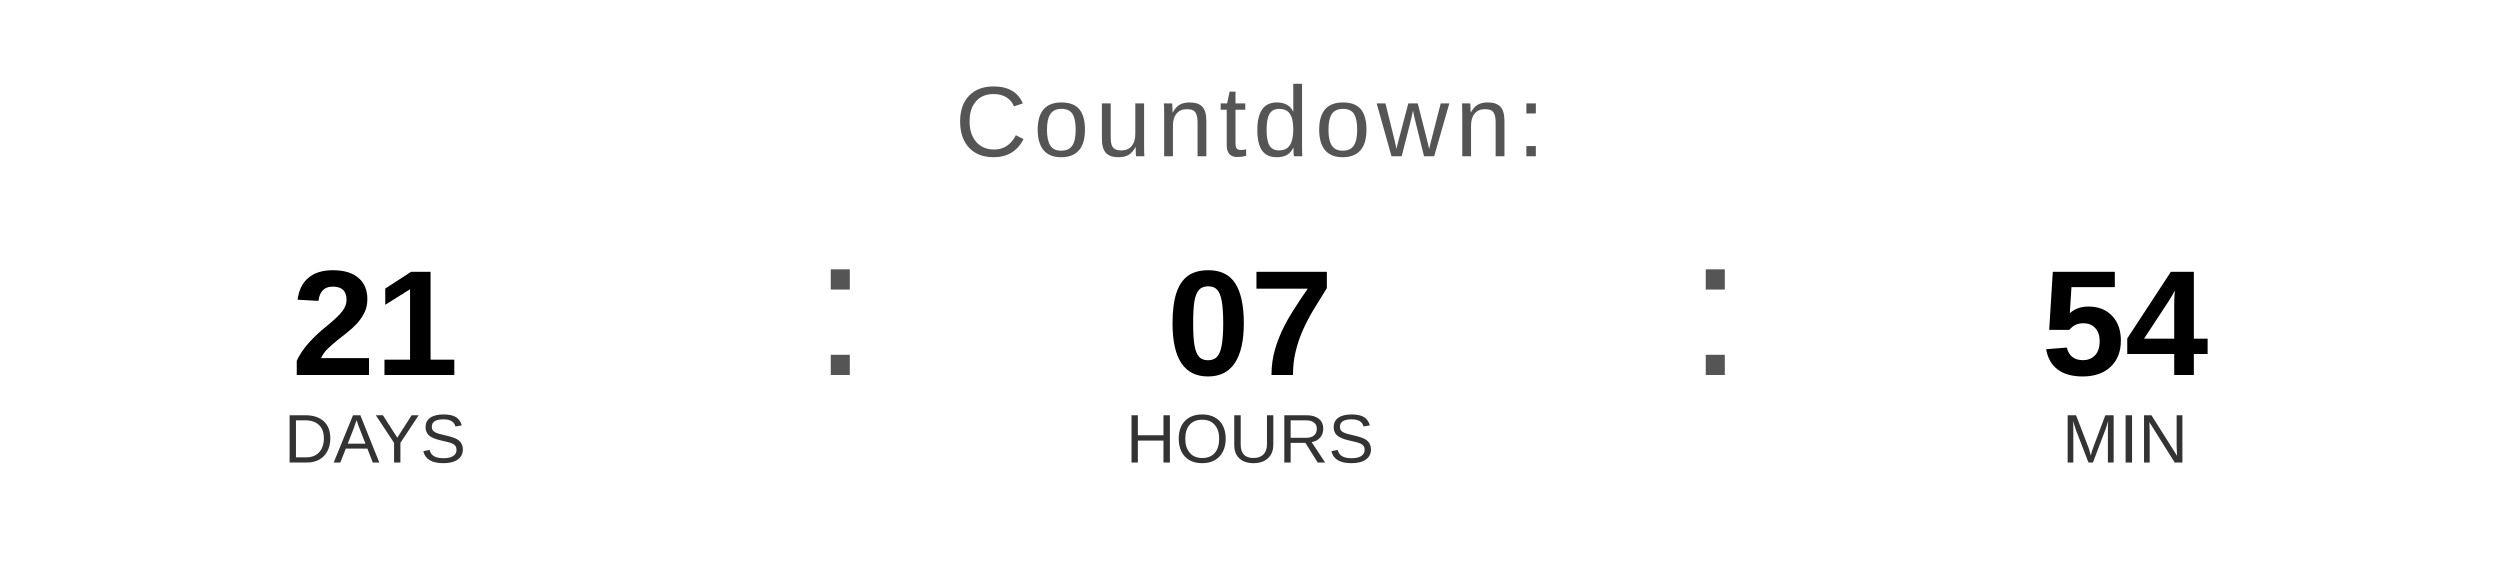
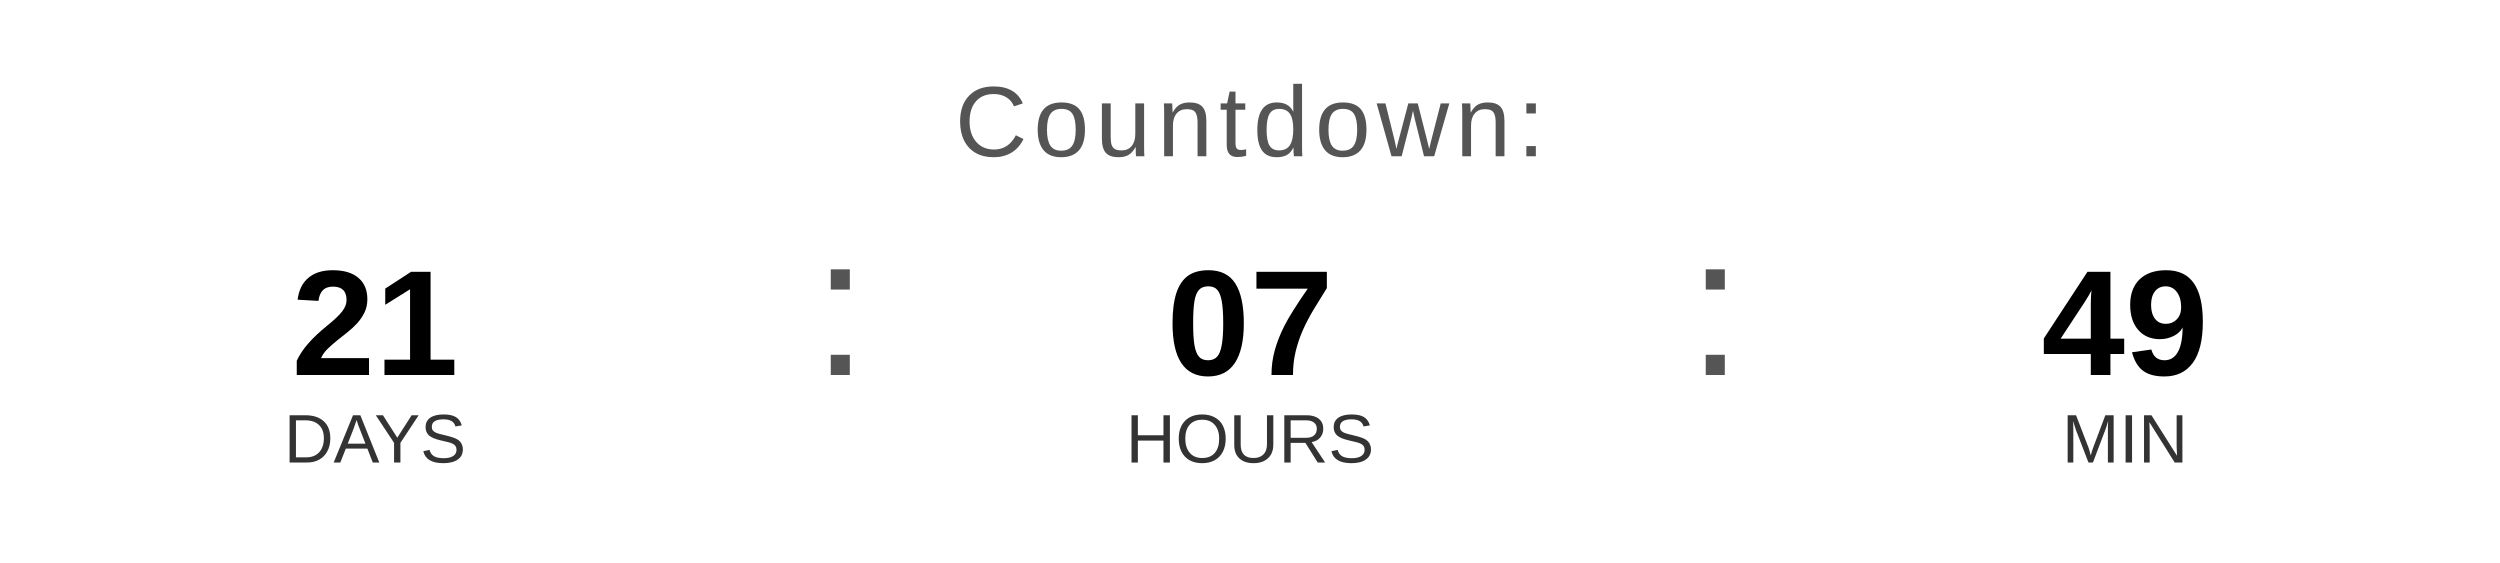
<svg xmlns="http://www.w3.org/2000/svg" width="400" height="90" viewBox="0 0 400 90">
  <text x="200" y="25" font-family="Arial, Helvetica, sans-serif" font-size="16" fill="#555555" text-anchor="middle" letter-spacing="1">
    Countdown:
  </text>
  <text x="60" y="60" font-family="Arial, Helvetica, sans-serif" font-size="24" font-weight="bold" fill="#000000" text-anchor="middle">21</text>
  <text x="60" y="74" font-family="Arial, Helvetica, sans-serif" font-size="11" fill="#333333" text-anchor="middle">DAYS</text>
  <text x="130" y="60" font-family="Arial, sans-serif" font-size="32" fill="#555555">:</text>
  <text x="200" y="60" font-family="Arial, Helvetica, sans-serif" font-size="24" font-weight="bold" fill="#000000" text-anchor="middle">07</text>
  <text x="200" y="74" font-family="Arial, Helvetica, sans-serif" font-size="11" fill="#333333" text-anchor="middle">HOURS</text>
  <text x="270" y="60" font-family="Arial, sans-serif" font-size="32" fill="#555555">:</text>
-   <text x="340" y="60" font-family="Arial, Helvetica, sans-serif" font-size="24" font-weight="bold" fill="#000000" text-anchor="middle">54</text>
+   <text x="340" y="60" font-family="Arial, Helvetica, sans-serif" font-size="24" font-weight="bold" fill="#000000" text-anchor="middle">49</text>
  <text x="340" y="74" font-family="Arial, Helvetica, sans-serif" font-size="11" fill="#333333" text-anchor="middle">MIN</text>
</svg>
